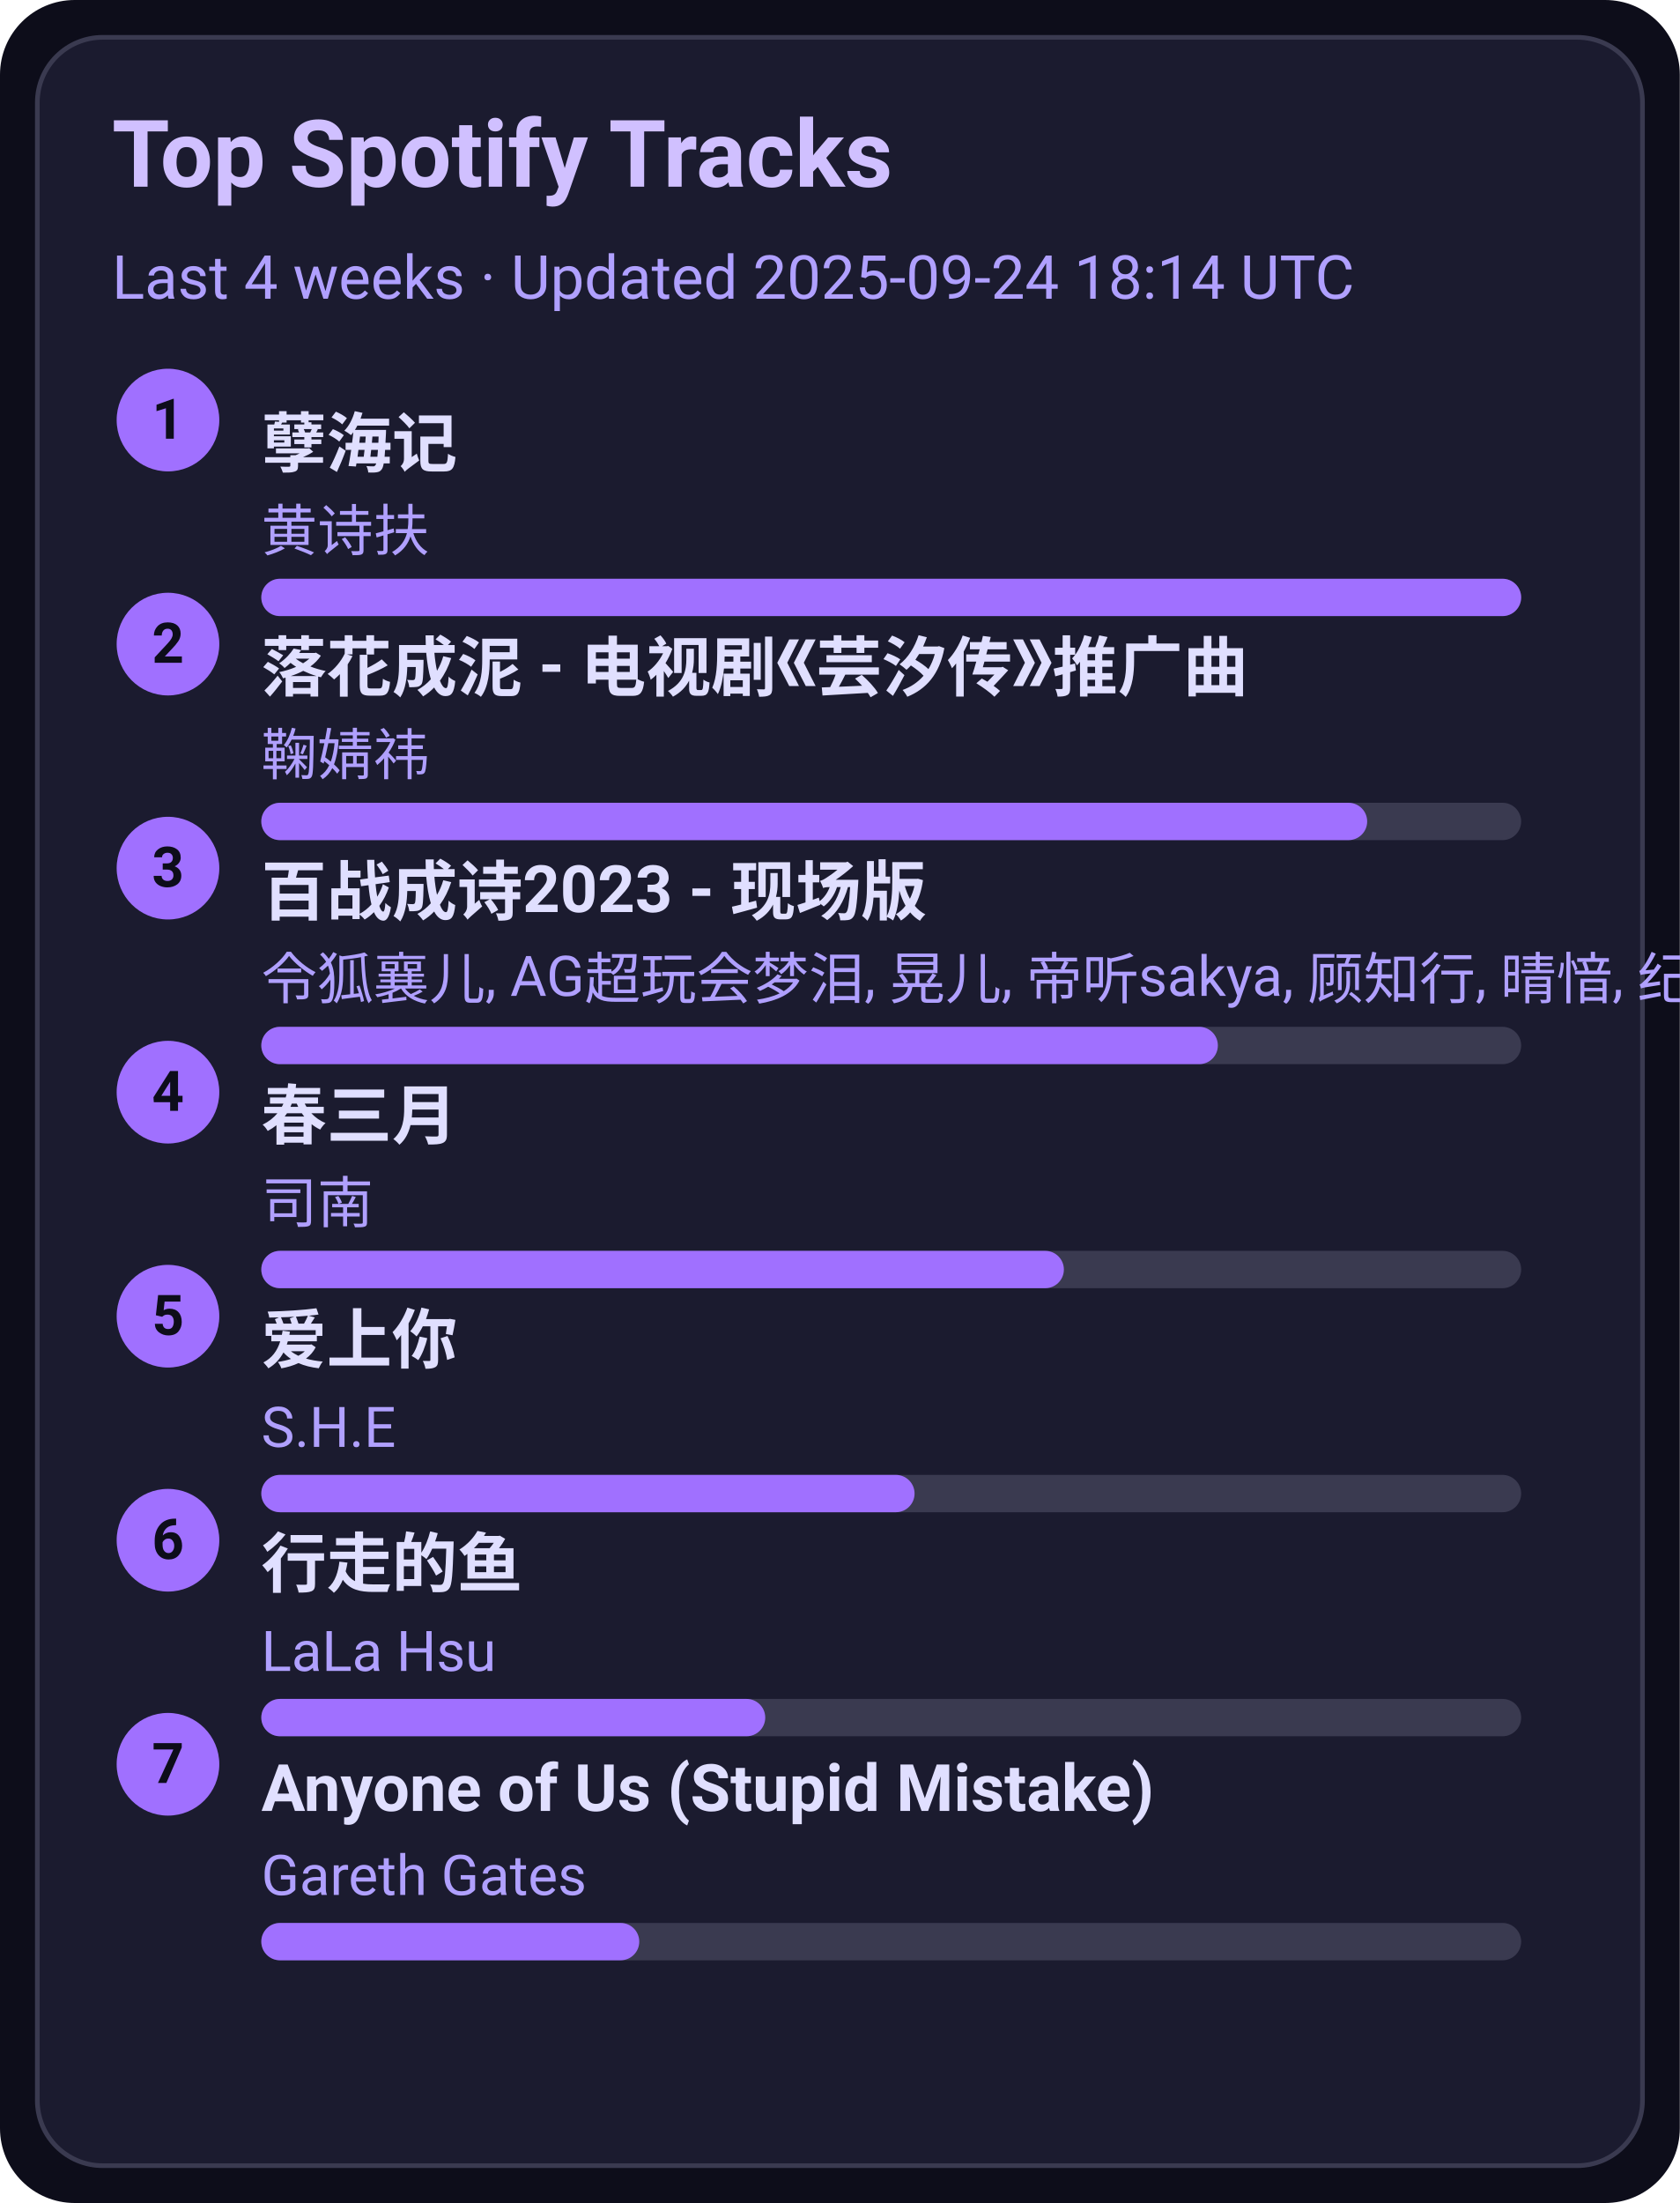
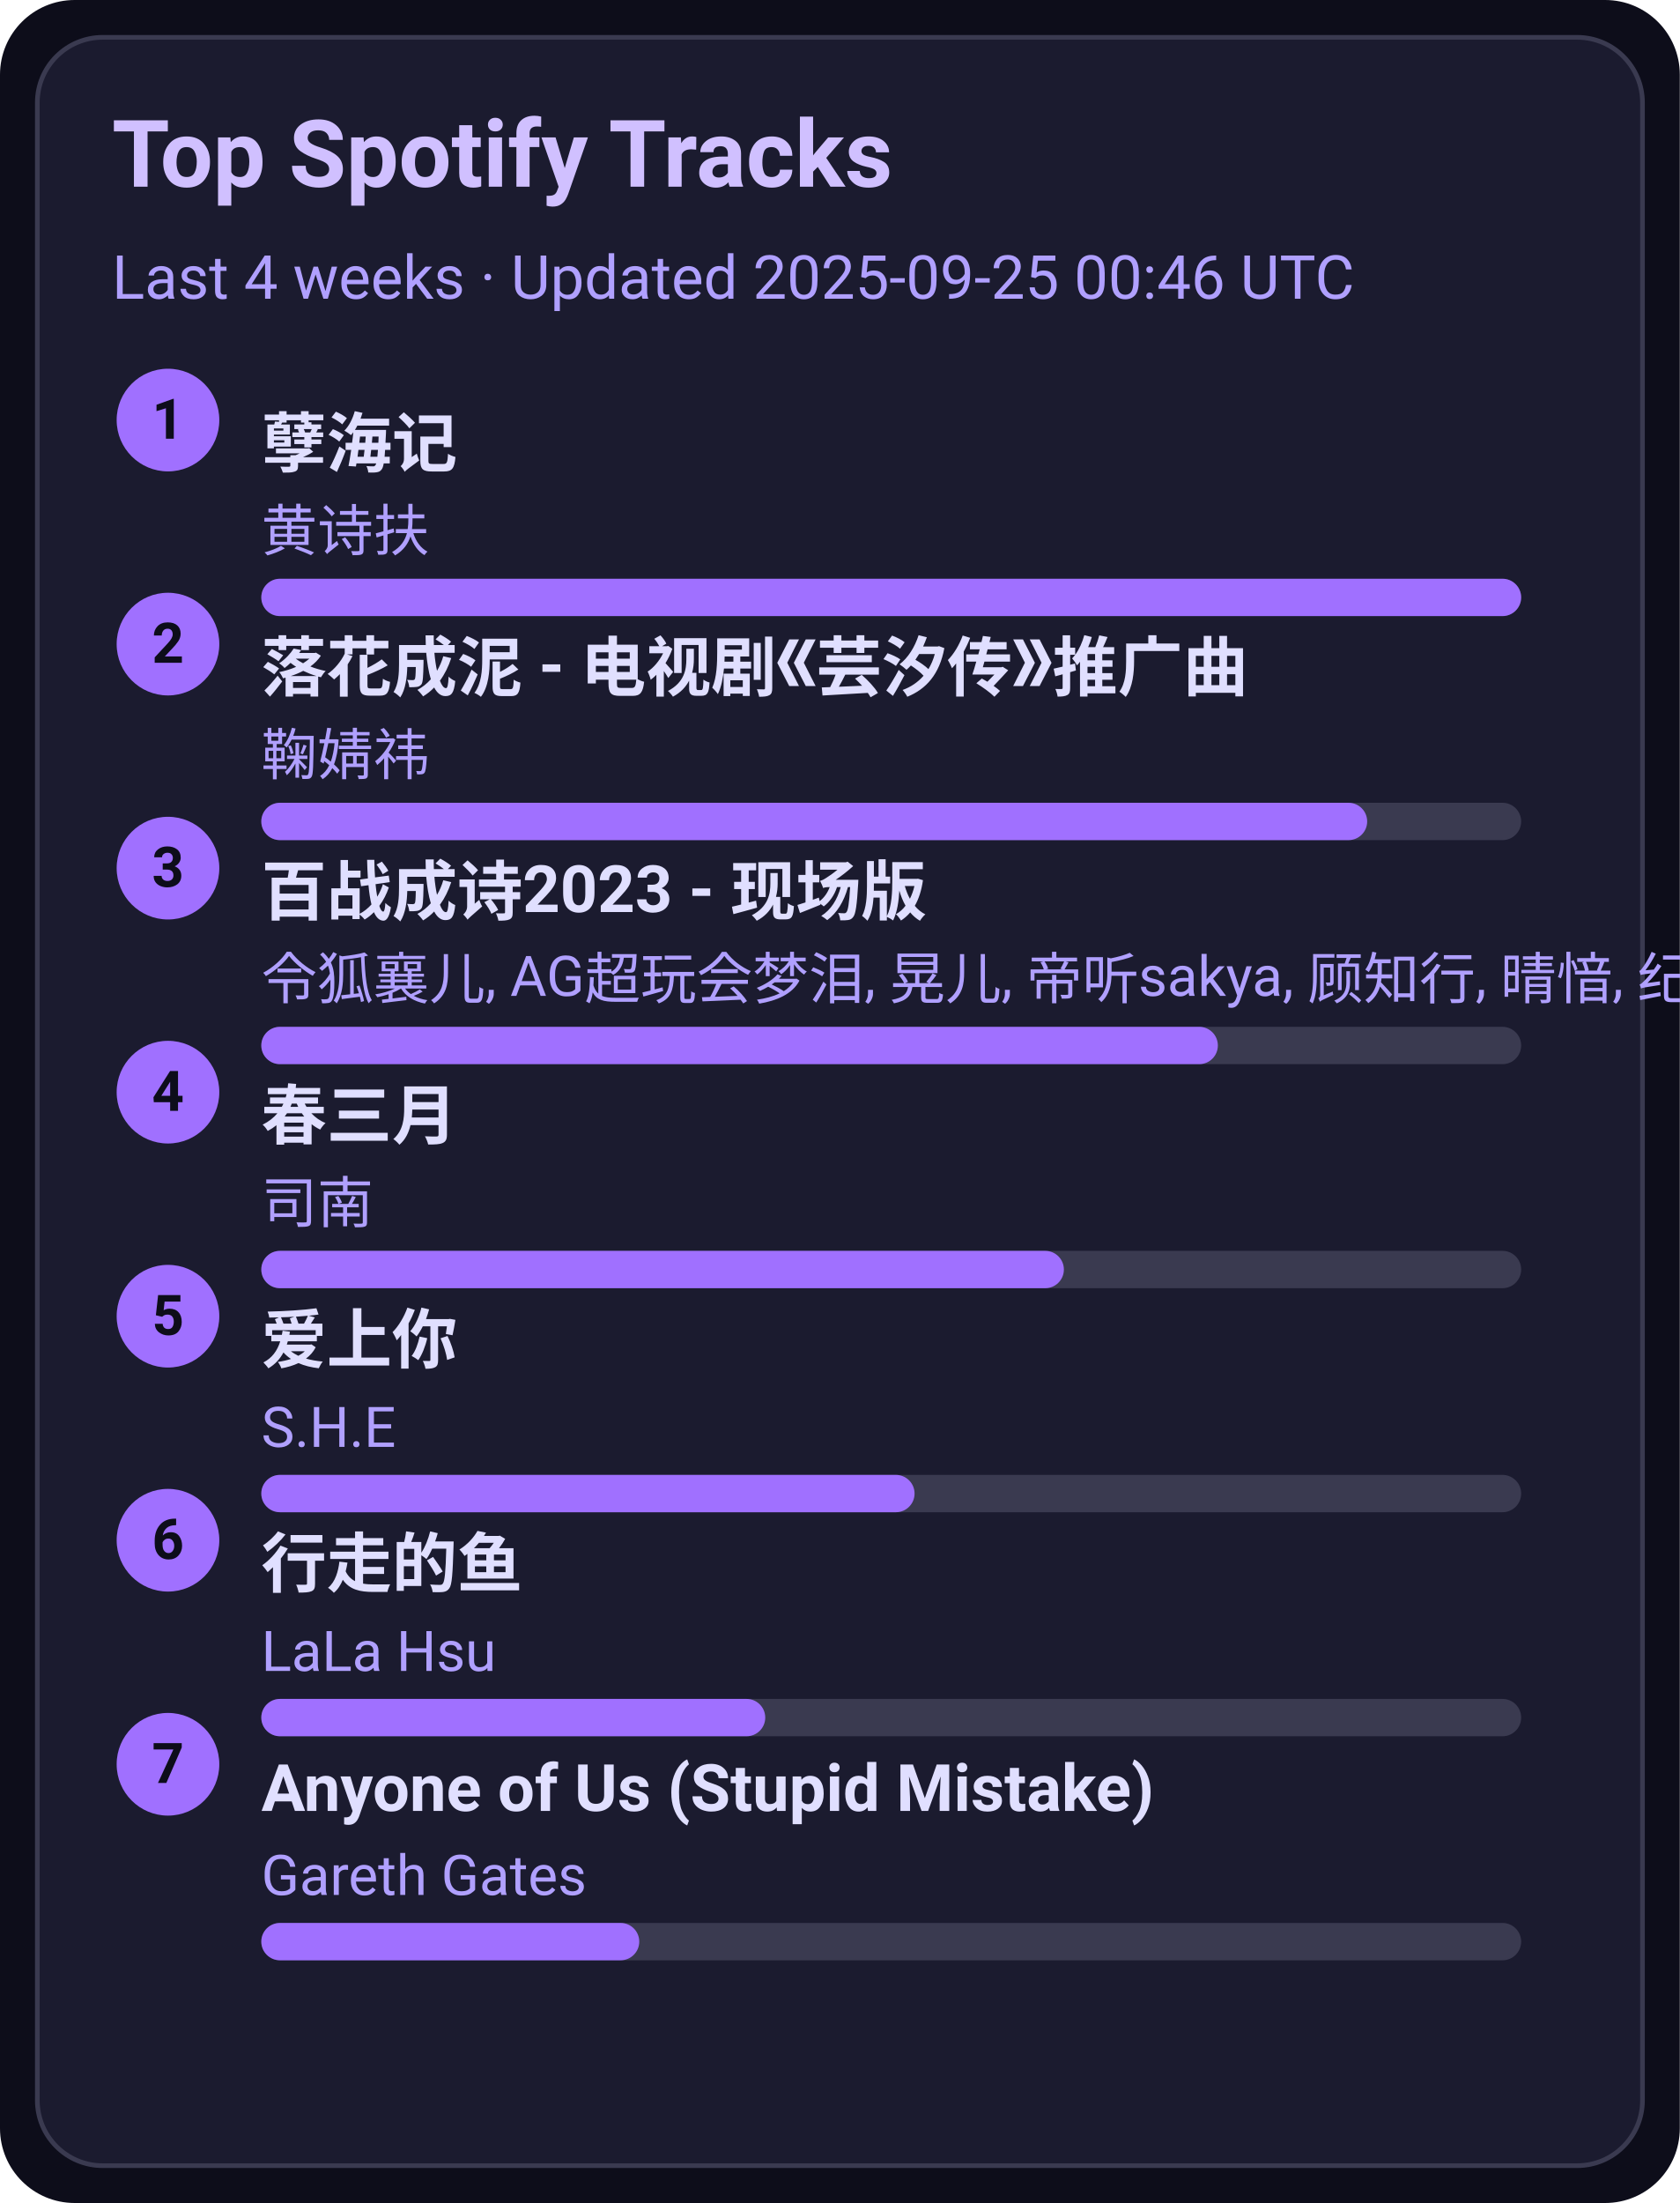
<svg xmlns="http://www.w3.org/2000/svg" width="360" height="472" viewBox="0 0 360 472">
  <style>text{font-family:-apple-system,BlinkMacSystemFont,Segoe UI,Roboto,Ubuntu,Helvetica Neue,Arial,Noto Sans,sans-serif}</style>
  <rect width="360" height="472" rx="16" fill="#0d0d1a" />
  <rect x="8" y="8" width="344" height="456" rx="14" fill="#1b1b2f" stroke="#3a3a50" />
  <text x="24" y="40" font-size="20" fill="#d0c0ff" font-weight="600">Top Spotify Tracks</text>
-   <text x="24" y="64" font-size="13" fill="#b0a0ff">Last 4 weeks · Updated 2025-09-24 18:14 UTC</text>
+   <text x="24" y="64" font-size="13" fill="#b0a0ff">Last 4 weeks · Updated 2025-09-25 00:46 UTC</text>
  <circle cx="36" cy="90" r="11" fill="#a070ff" />
  <text x="36" y="94" text-anchor="middle" font-size="12" fill="#0d0d1a" font-weight="700">1</text>
  <a href="https://open.spotify.com/track/3eIovUMhirNN6btJbpzNqD" target="_blank" rel="noopener noreferrer">
    <text x="56" y="100" font-size="14" fill="#e0dfff" font-weight="600">孽海记</text>
  </a>
  <text x="56" y="118" font-size="12" fill="#b0a0ff">黄诗扶</text>
  <rect x="56" y="124" width="270" height="8" rx="4" fill="#3a3a50" />
  <rect x="56" y="124" width="270" height="8" rx="4" fill="#a070ff" />
  <circle cx="36" cy="138" r="11" fill="#a070ff" />
  <text x="36" y="142" text-anchor="middle" font-size="12" fill="#0d0d1a" font-weight="700">2</text>
  <a href="https://open.spotify.com/track/3kOZsJz3crGIWWHeoCNa0O" target="_blank" rel="noopener noreferrer">
    <text x="56" y="148" font-size="14" fill="#e0dfff" font-weight="600">落花成泥 - 电视剧《芸汐传》推广曲</text>
  </a>
  <text x="56" y="166" font-size="12" fill="#b0a0ff">鞠婧祎</text>
  <rect x="56" y="172" width="270" height="8" rx="4" fill="#3a3a50" />
  <rect x="56" y="172" width="237" height="8" rx="4" fill="#a070ff" />
  <circle cx="36" cy="186" r="11" fill="#a070ff" />
  <text x="36" y="190" text-anchor="middle" font-size="12" fill="#0d0d1a" font-weight="700">3</text>
  <a href="https://open.spotify.com/track/2gttnS8fWnDwziLFt2TLEi" target="_blank" rel="noopener noreferrer">
    <text x="56" y="196" font-size="14" fill="#e0dfff" font-weight="600">百战成诗2023 - 现场版</text>
  </a>
  <text x="56" y="214" font-size="12" fill="#b0a0ff">令狐襄儿, AG超玩会梦泪, 晃儿, 帝听sakya, 顾知行, 晴愔, 纪粹希, 于冬然, 呦猫UNEKO</text>
  <rect x="56" y="220" width="270" height="8" rx="4" fill="#3a3a50" />
  <rect x="56" y="220" width="205" height="8" rx="4" fill="#a070ff" />
  <circle cx="36" cy="234" r="11" fill="#a070ff" />
  <text x="36" y="238" text-anchor="middle" font-size="12" fill="#0d0d1a" font-weight="700">4</text>
  <a href="https://open.spotify.com/track/5A9BOP4WTk2UayDlMb8w98" target="_blank" rel="noopener noreferrer">
    <text x="56" y="244" font-size="14" fill="#e0dfff" font-weight="600">春三月</text>
  </a>
  <text x="56" y="262" font-size="12" fill="#b0a0ff">司南</text>
  <rect x="56" y="268" width="270" height="8" rx="4" fill="#3a3a50" />
  <rect x="56" y="268" width="172" height="8" rx="4" fill="#a070ff" />
  <circle cx="36" cy="282" r="11" fill="#a070ff" />
  <text x="36" y="286" text-anchor="middle" font-size="12" fill="#0d0d1a" font-weight="700">5</text>
  <a href="https://open.spotify.com/track/4hcNpo1rtbzyNswsM5byTf" target="_blank" rel="noopener noreferrer">
    <text x="56" y="292" font-size="14" fill="#e0dfff" font-weight="600">爱上你</text>
  </a>
  <text x="56" y="310" font-size="12" fill="#b0a0ff">S.H.E</text>
  <rect x="56" y="316" width="270" height="8" rx="4" fill="#3a3a50" />
  <rect x="56" y="316" width="140" height="8" rx="4" fill="#a070ff" />
  <circle cx="36" cy="330" r="11" fill="#a070ff" />
  <text x="36" y="334" text-anchor="middle" font-size="12" fill="#0d0d1a" font-weight="700">6</text>
  <a href="https://open.spotify.com/track/5tGyQ1cWTaHBfZSHWr8AZb" target="_blank" rel="noopener noreferrer">
    <text x="56" y="340" font-size="14" fill="#e0dfff" font-weight="600">行走的鱼</text>
  </a>
  <text x="56" y="358" font-size="12" fill="#b0a0ff">LaLa Hsu</text>
  <rect x="56" y="364" width="270" height="8" rx="4" fill="#3a3a50" />
  <rect x="56" y="364" width="108" height="8" rx="4" fill="#a070ff" />
  <circle cx="36" cy="378" r="11" fill="#a070ff" />
  <text x="36" y="382" text-anchor="middle" font-size="12" fill="#0d0d1a" font-weight="700">7</text>
  <a href="https://open.spotify.com/track/7KZo8AI9F3Vnn3FXEYBL9f" target="_blank" rel="noopener noreferrer">
    <text x="56" y="388" font-size="14" fill="#e0dfff" font-weight="600">Anyone of Us (Stupid Mistake)</text>
  </a>
  <text x="56" y="406" font-size="12" fill="#b0a0ff">Gareth Gates</text>
  <rect x="56" y="412" width="270" height="8" rx="4" fill="#3a3a50" />
  <rect x="56" y="412" width="81" height="8" rx="4" fill="#a070ff" />
</svg>
